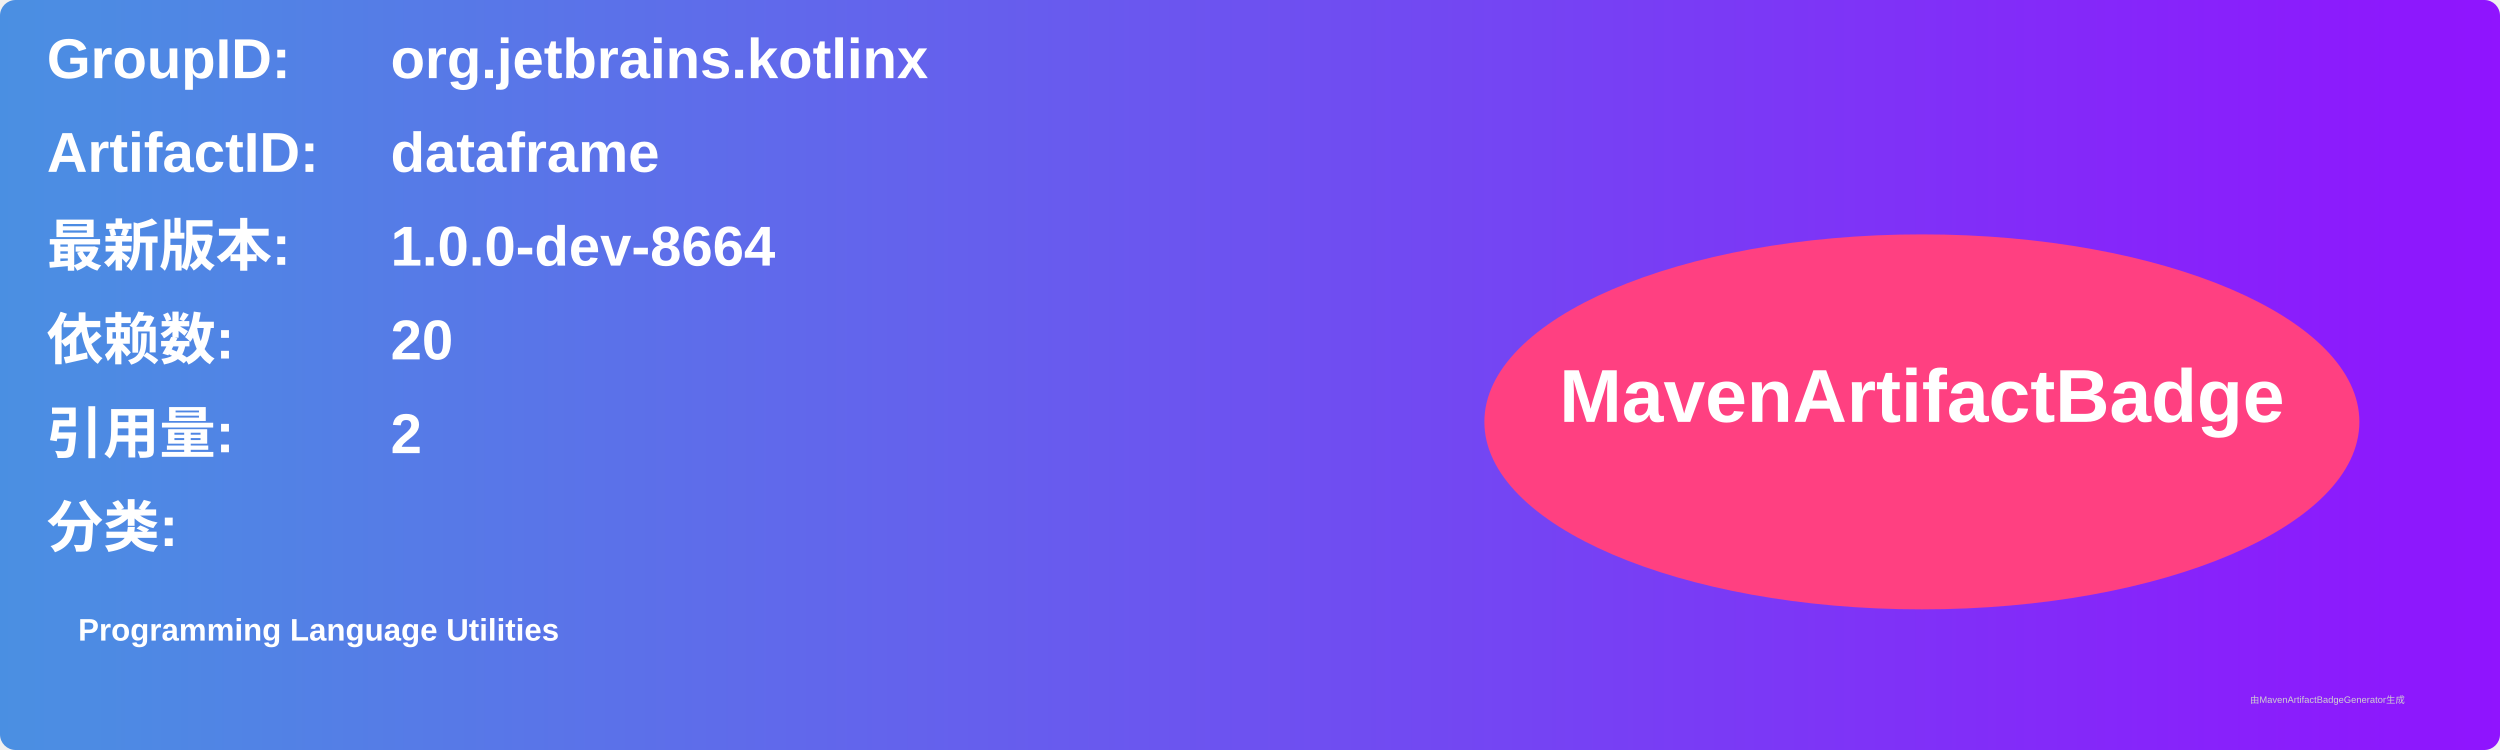
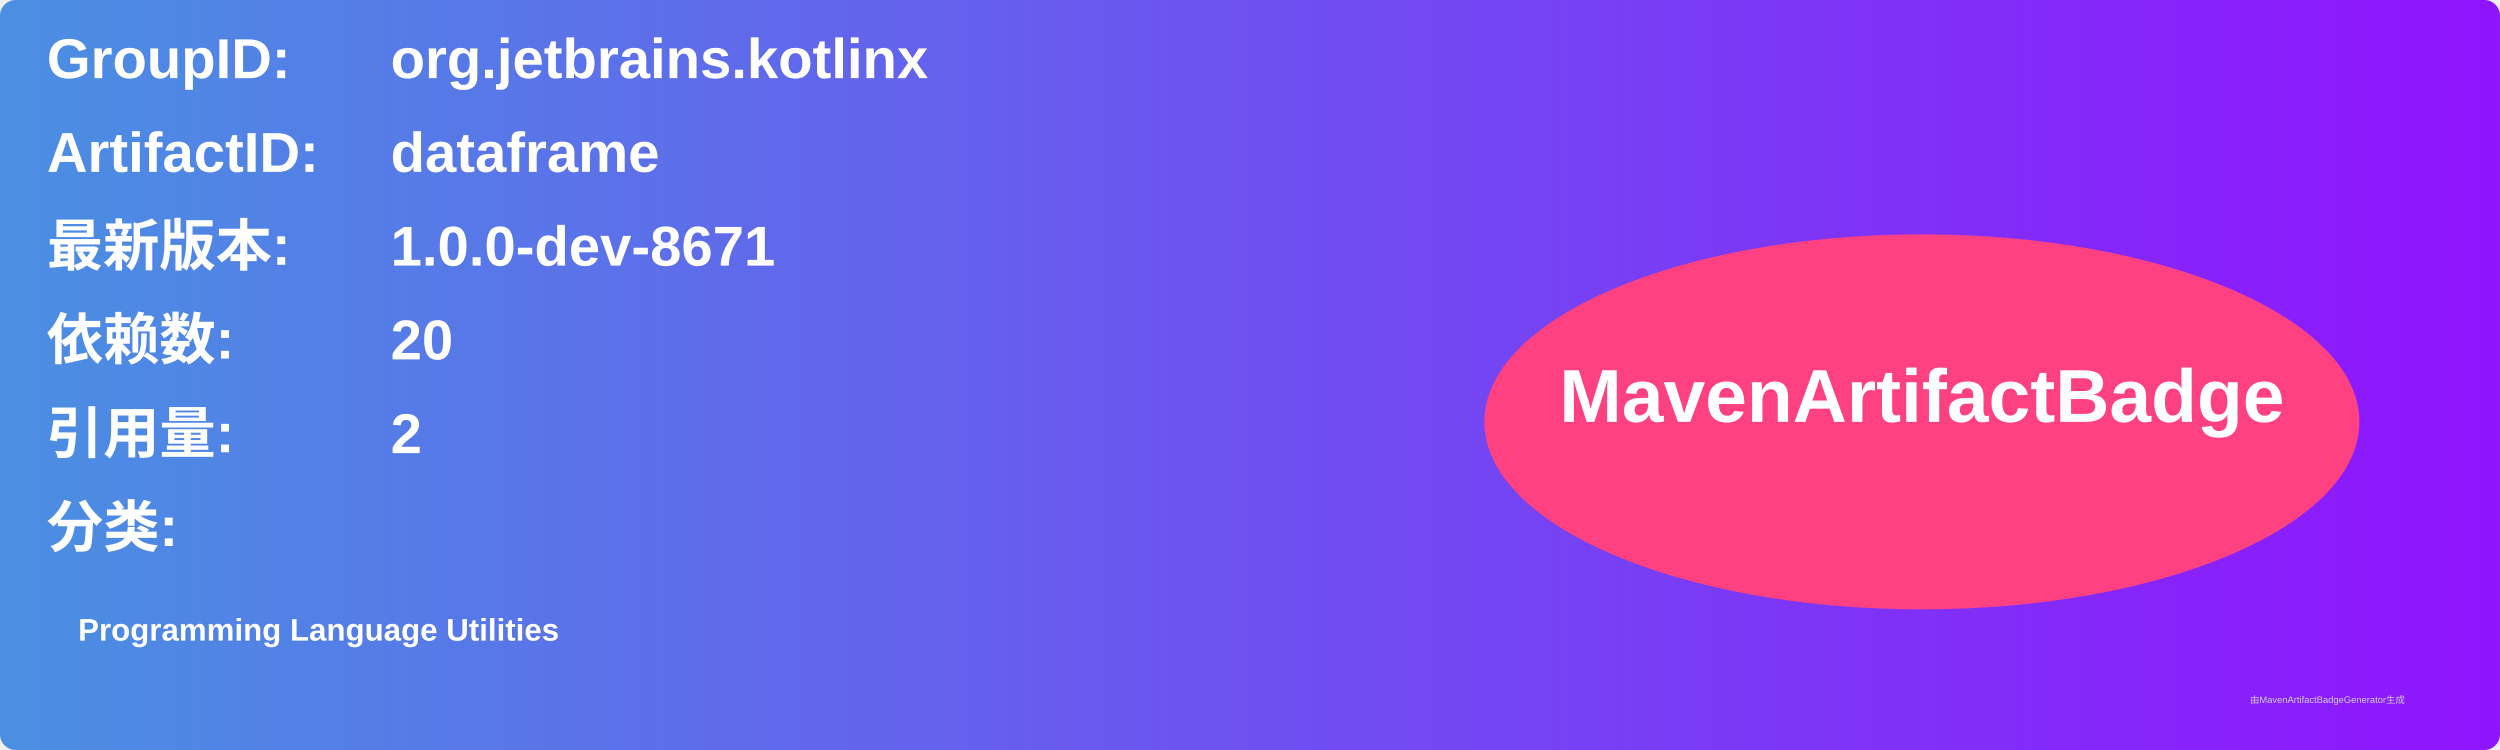
<svg xmlns="http://www.w3.org/2000/svg" width="800" height="240" viewBox="0 0 800 240">
  <linearGradient id="grad" x1="0%" y1="0%" x2="100%" y2="0%">
    <stop offset="0%" stop-color="#4a90e2" />
    <stop offset="100%" stop-color="#9013fe" />
  </linearGradient>
  <rect width="100%" height="100%" rx="5" ry="5" fill="url(#grad)" />
  <g transform="translate(15, 15)">
    <text x="0" y="10" font-family="Arial" font-size="18" fill="white" font-weight="bold" width="260">GroupID:</text>
    <text x="110" y="10" font-family="Arial" font-size="18" fill="white" font-weight="bold" width="460">org.jetbrains.kotlinx</text>
    <text x="0" y="40" font-family="Arial" font-size="18" fill="white" font-weight="bold" width="260">ArtifactID:</text>
    <text x="110" y="40" font-family="Arial" font-size="18" fill="white" font-weight="bold" width="460">dataframe</text>
    <text x="0" y="70" font-family="Arial" font-size="18" fill="white" font-weight="bold">最新版本:</text>
    <text x="110" y="70" font-family="Arial" font-size="18" fill="white" font-weight="bold">
-       <tspan font-weight="bold">1.0.0-dev-8664</tspan>
+       <tspan font-weight="bold">1.0.0-dev-8671</tspan>
    </text>
    <text x="0" y="100" font-family="Arial" font-size="18" fill="white" font-weight="bold">依赖数: </text>
    <text x="110" y="100" font-family="Arial" font-size="18" fill="white">
      <tspan font-weight="bold">20</tspan>
    </text>
    <text x="0" y="130" font-family="Arial" font-size="18" fill="white" font-weight="bold">引用量: </text>
    <text x="110" y="130" font-family="Arial" font-size="18" fill="white">
      <tspan font-weight="bold">2</tspan>
    </text>
    <text x="0" y="160" font-family="Arial" font-size="18" fill="white" font-weight="bold">分类:</text>
    <text x="10" y="190" font-family="Arial" font-size="10" fill="white">
      <tspan font-weight="bold">Programming Language Utilities</tspan>
    </text>
    <ellipse cx="600" cy="120" rx="140" ry="60" fill="#ff4081" />
    <text x="600" y="120" text-anchor="middle" font-family="Arial" font-size="24" fill="white" font-weight="bold">MavenArtifactBadge</text>
  </g>
  <text x="720" y="225" font-family="Arial" font-size="3" fill="#d0d0d0">由MavenArtifactBadgeGenerator生成</text>
</svg>
